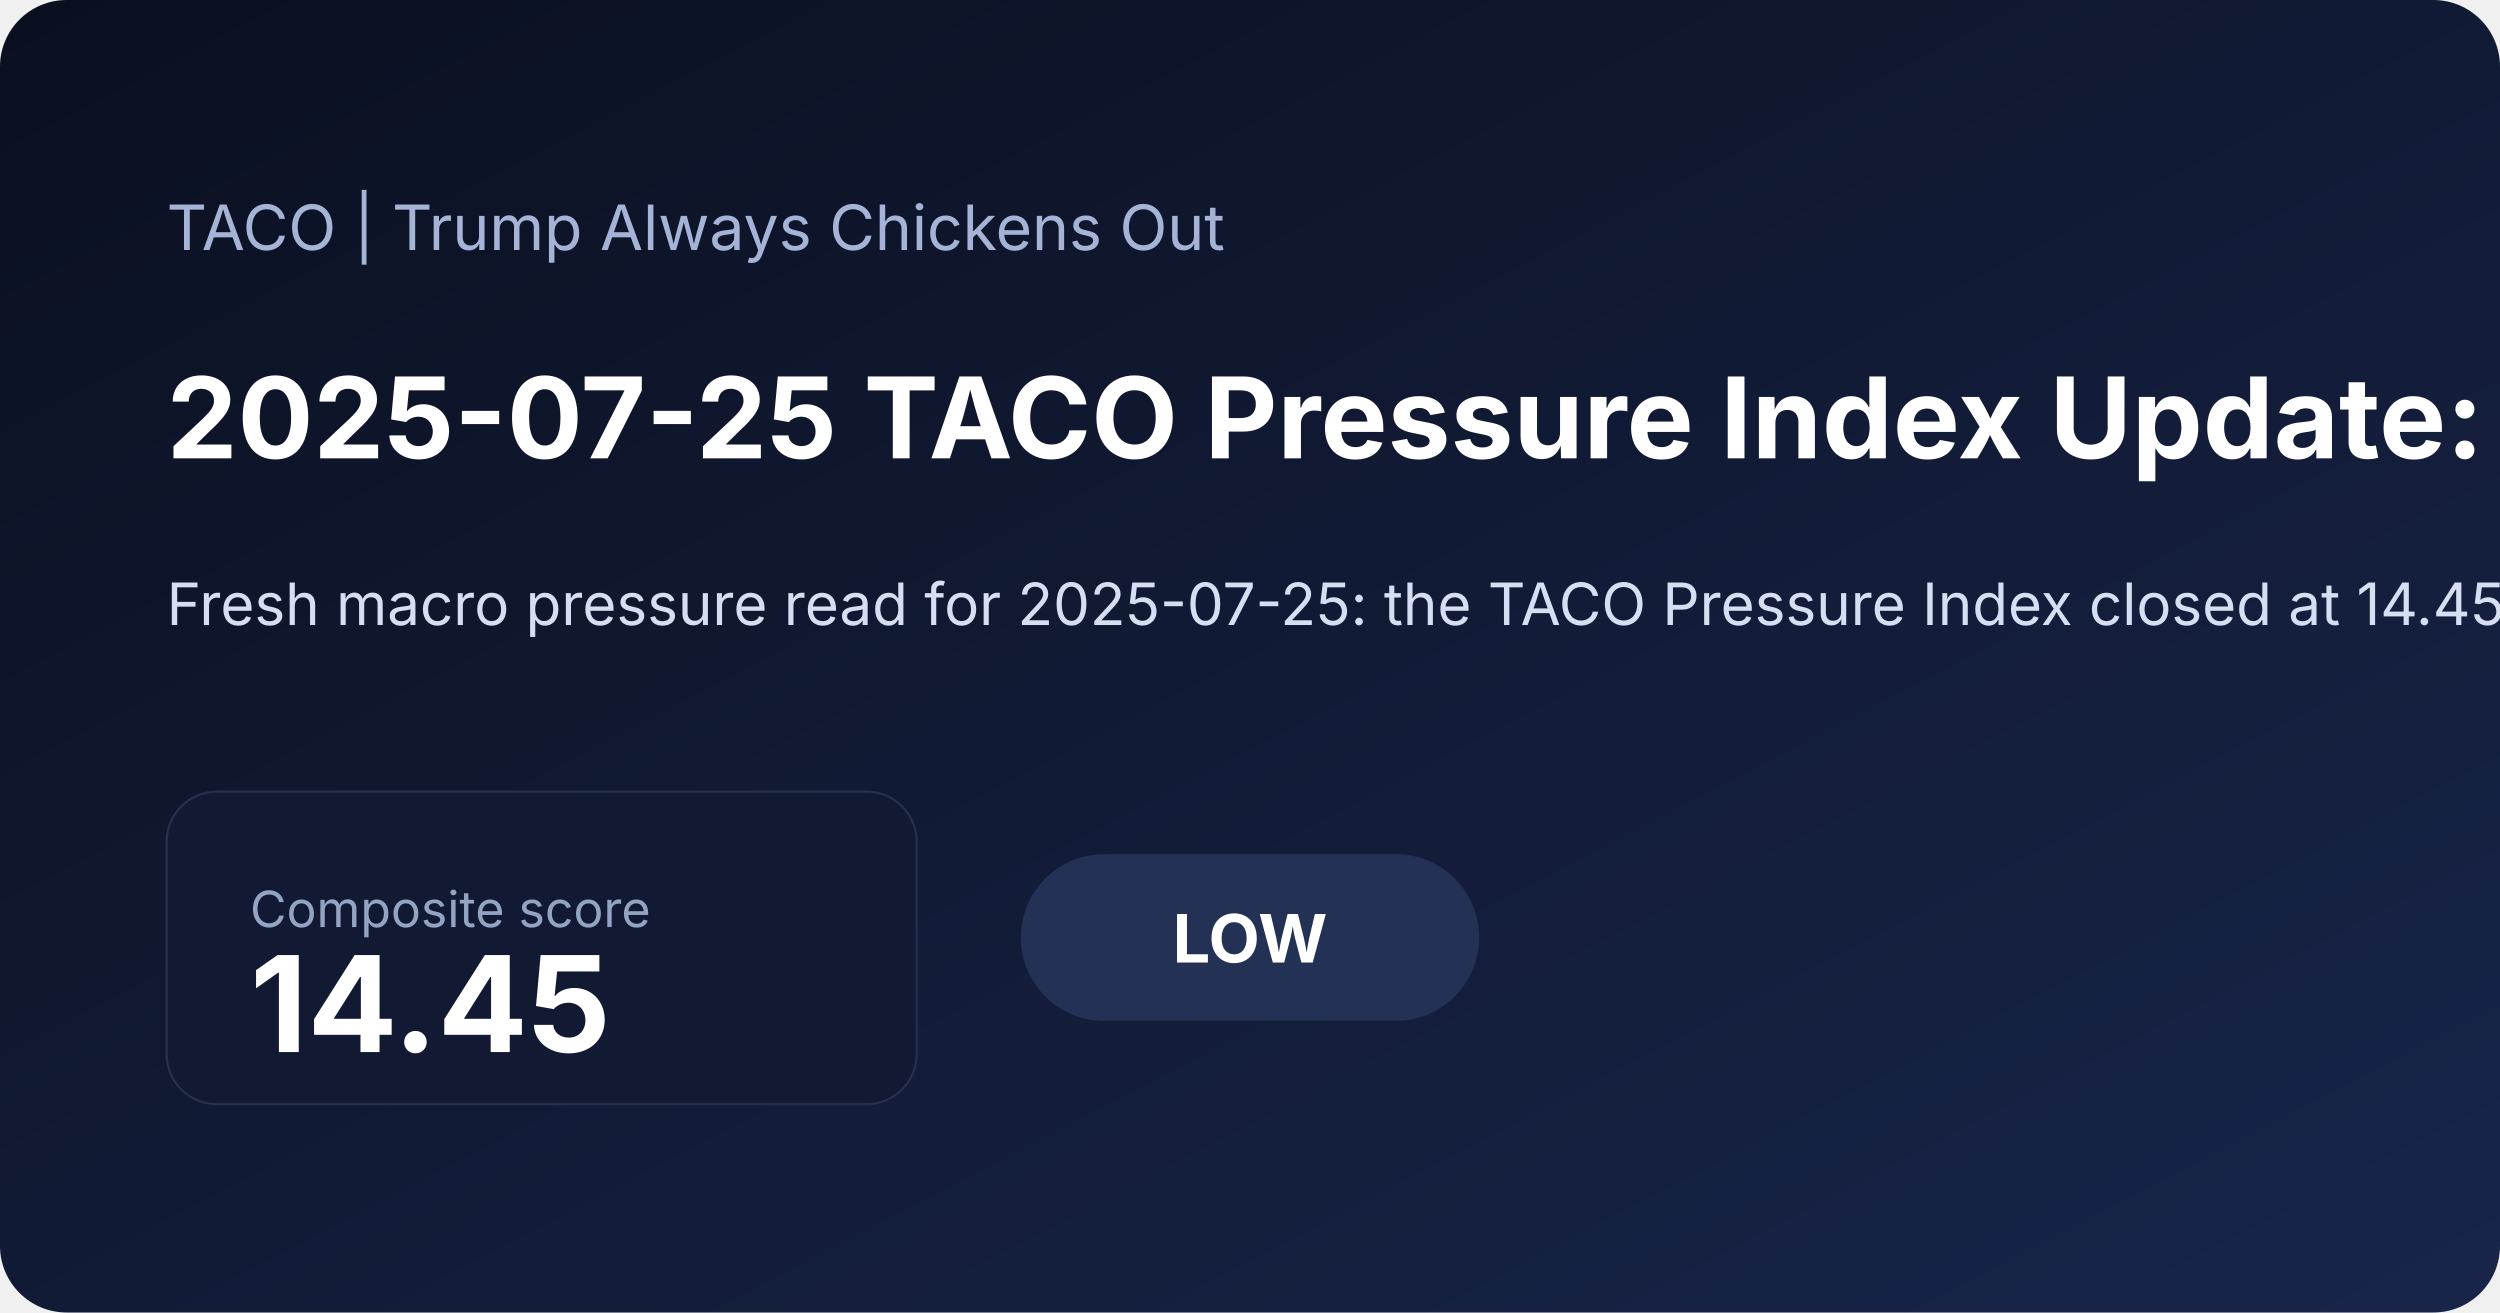
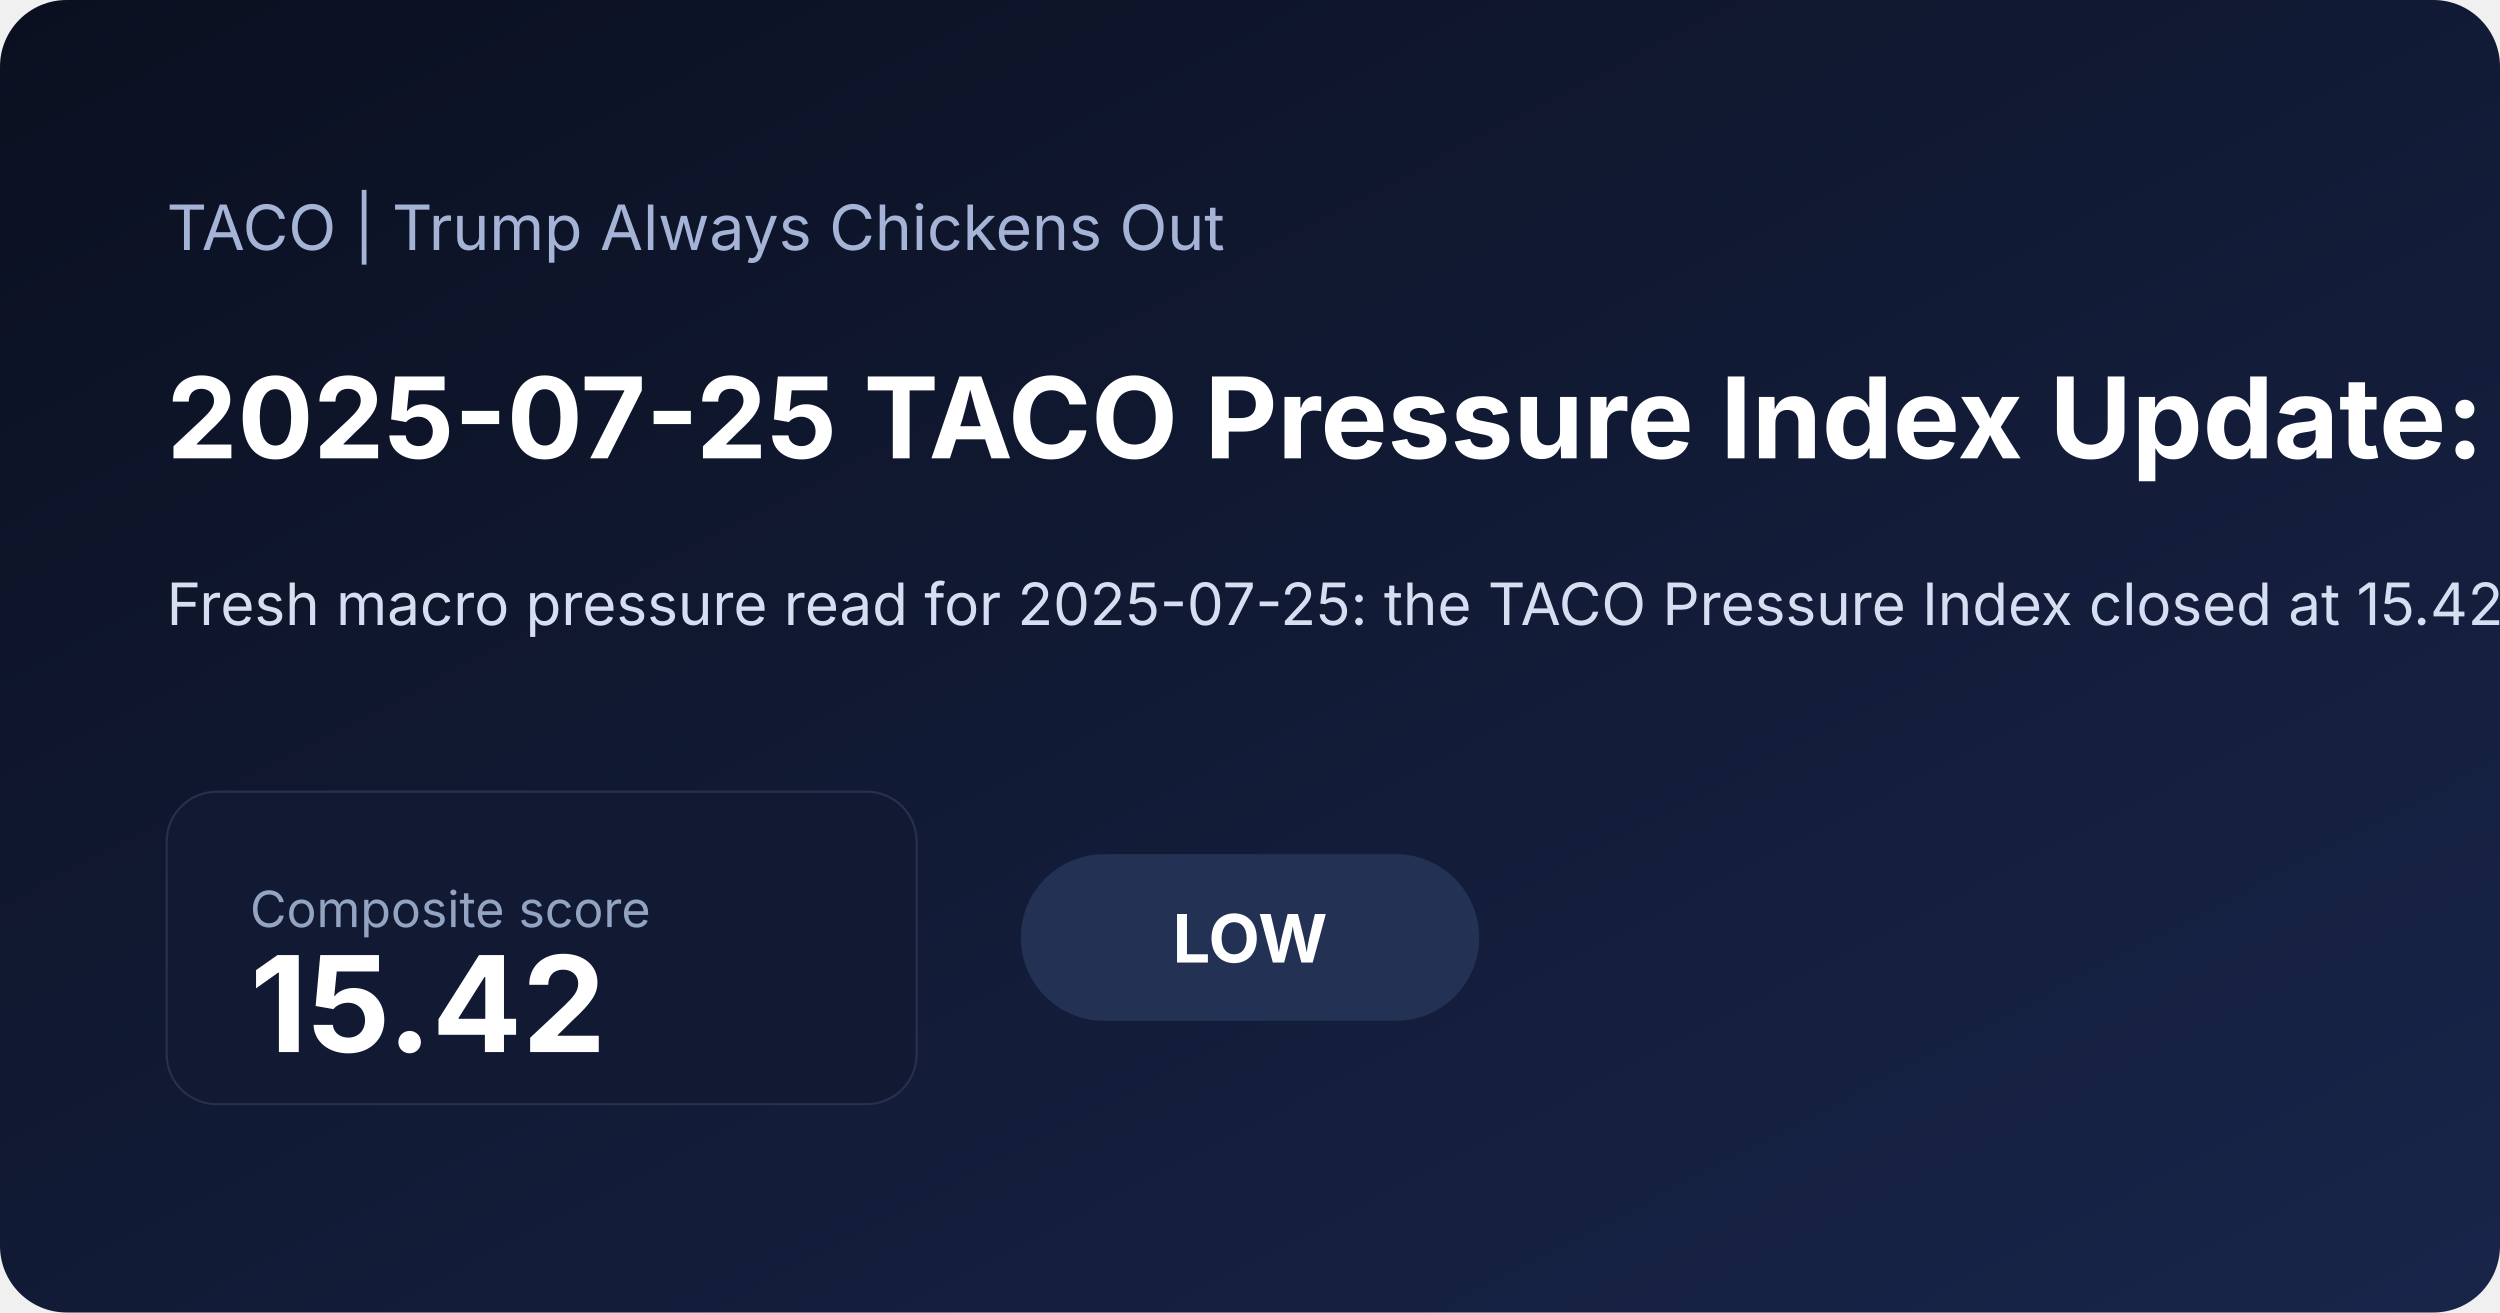
<svg xmlns="http://www.w3.org/2000/svg" width="1200" height="630" viewBox="0 0 1200 630">
  <defs>
    <linearGradient id="bg" x1="0" x2="1" y1="0" y2="1">
      <stop offset="0%" stop-color="#0b1020" />
      <stop offset="100%" stop-color="#18254a" />
    </linearGradient>
  </defs>
  <rect width="100%" height="100%" fill="url(#bg)" rx="32" />
  <text x="80" y="120" fill="#a5b4d6" font-family="Inter, Arial, sans-serif" font-size="30">TACO | Trump Always Chickens Out</text>
-   <text x="80" y="220" fill="#ffffff" font-family="Inter, Arial, sans-serif" font-size="54" font-weight="700">2025-07-25 TACO Pressure Index Update: Low at 14.45</text>
-   <text x="80" y="300" fill="#d6def2" font-family="Inter, Arial, sans-serif" font-size="28">Fresh macro pressure read for 2025-07-25: the TACO Pressure Index closed at 14.45/100, signaling a low pressure regime as front-end rate pressure and inflation expectations shaped the daily read. A positive 5-session S&amp;P move also added equity relief. Read the charts, latest moves, and a concise market interpretation.</text>
+   <text x="80" y="220" fill="#ffffff" font-family="Inter, Arial, sans-serif" font-size="54" font-weight="700">2025-07-25 TACO Pressure Index Update: Low at 15.42</text>
+   <text x="80" y="300" fill="#d6def2" font-family="Inter, Arial, sans-serif" font-size="28">Fresh macro pressure read for 2025-07-25: the TACO Pressure Index closed at 15.42/100, signaling a low pressure regime as front-end rate pressure and inflation expectations shaped the daily read. A positive 5-session S&amp;P move also added equity relief. Read the charts, latest moves, and a concise market interpretation.</text>
  <rect x="80" y="380" width="360" height="150" rx="24" fill="#121933" stroke="#27314e" />
  <text x="120" y="445" fill="#93a4c3" font-family="Inter, Arial, sans-serif" font-size="24">Composite score</text>
-   <text x="120" y="505" fill="#ffffff" font-family="Inter, Arial, sans-serif" font-size="64" font-weight="700">14.45</text>
+   <text x="120" y="505" fill="#ffffff" font-family="Inter, Arial, sans-serif" font-size="64" font-weight="700">15.42</text>
  <rect x="490" y="410" width="220" height="80" rx="40" fill="#223154" />
  <text x="600" y="462" text-anchor="middle" fill="#ffffff" font-family="Inter, Arial, sans-serif" font-size="32" font-weight="700">LOW</text>
</svg>
